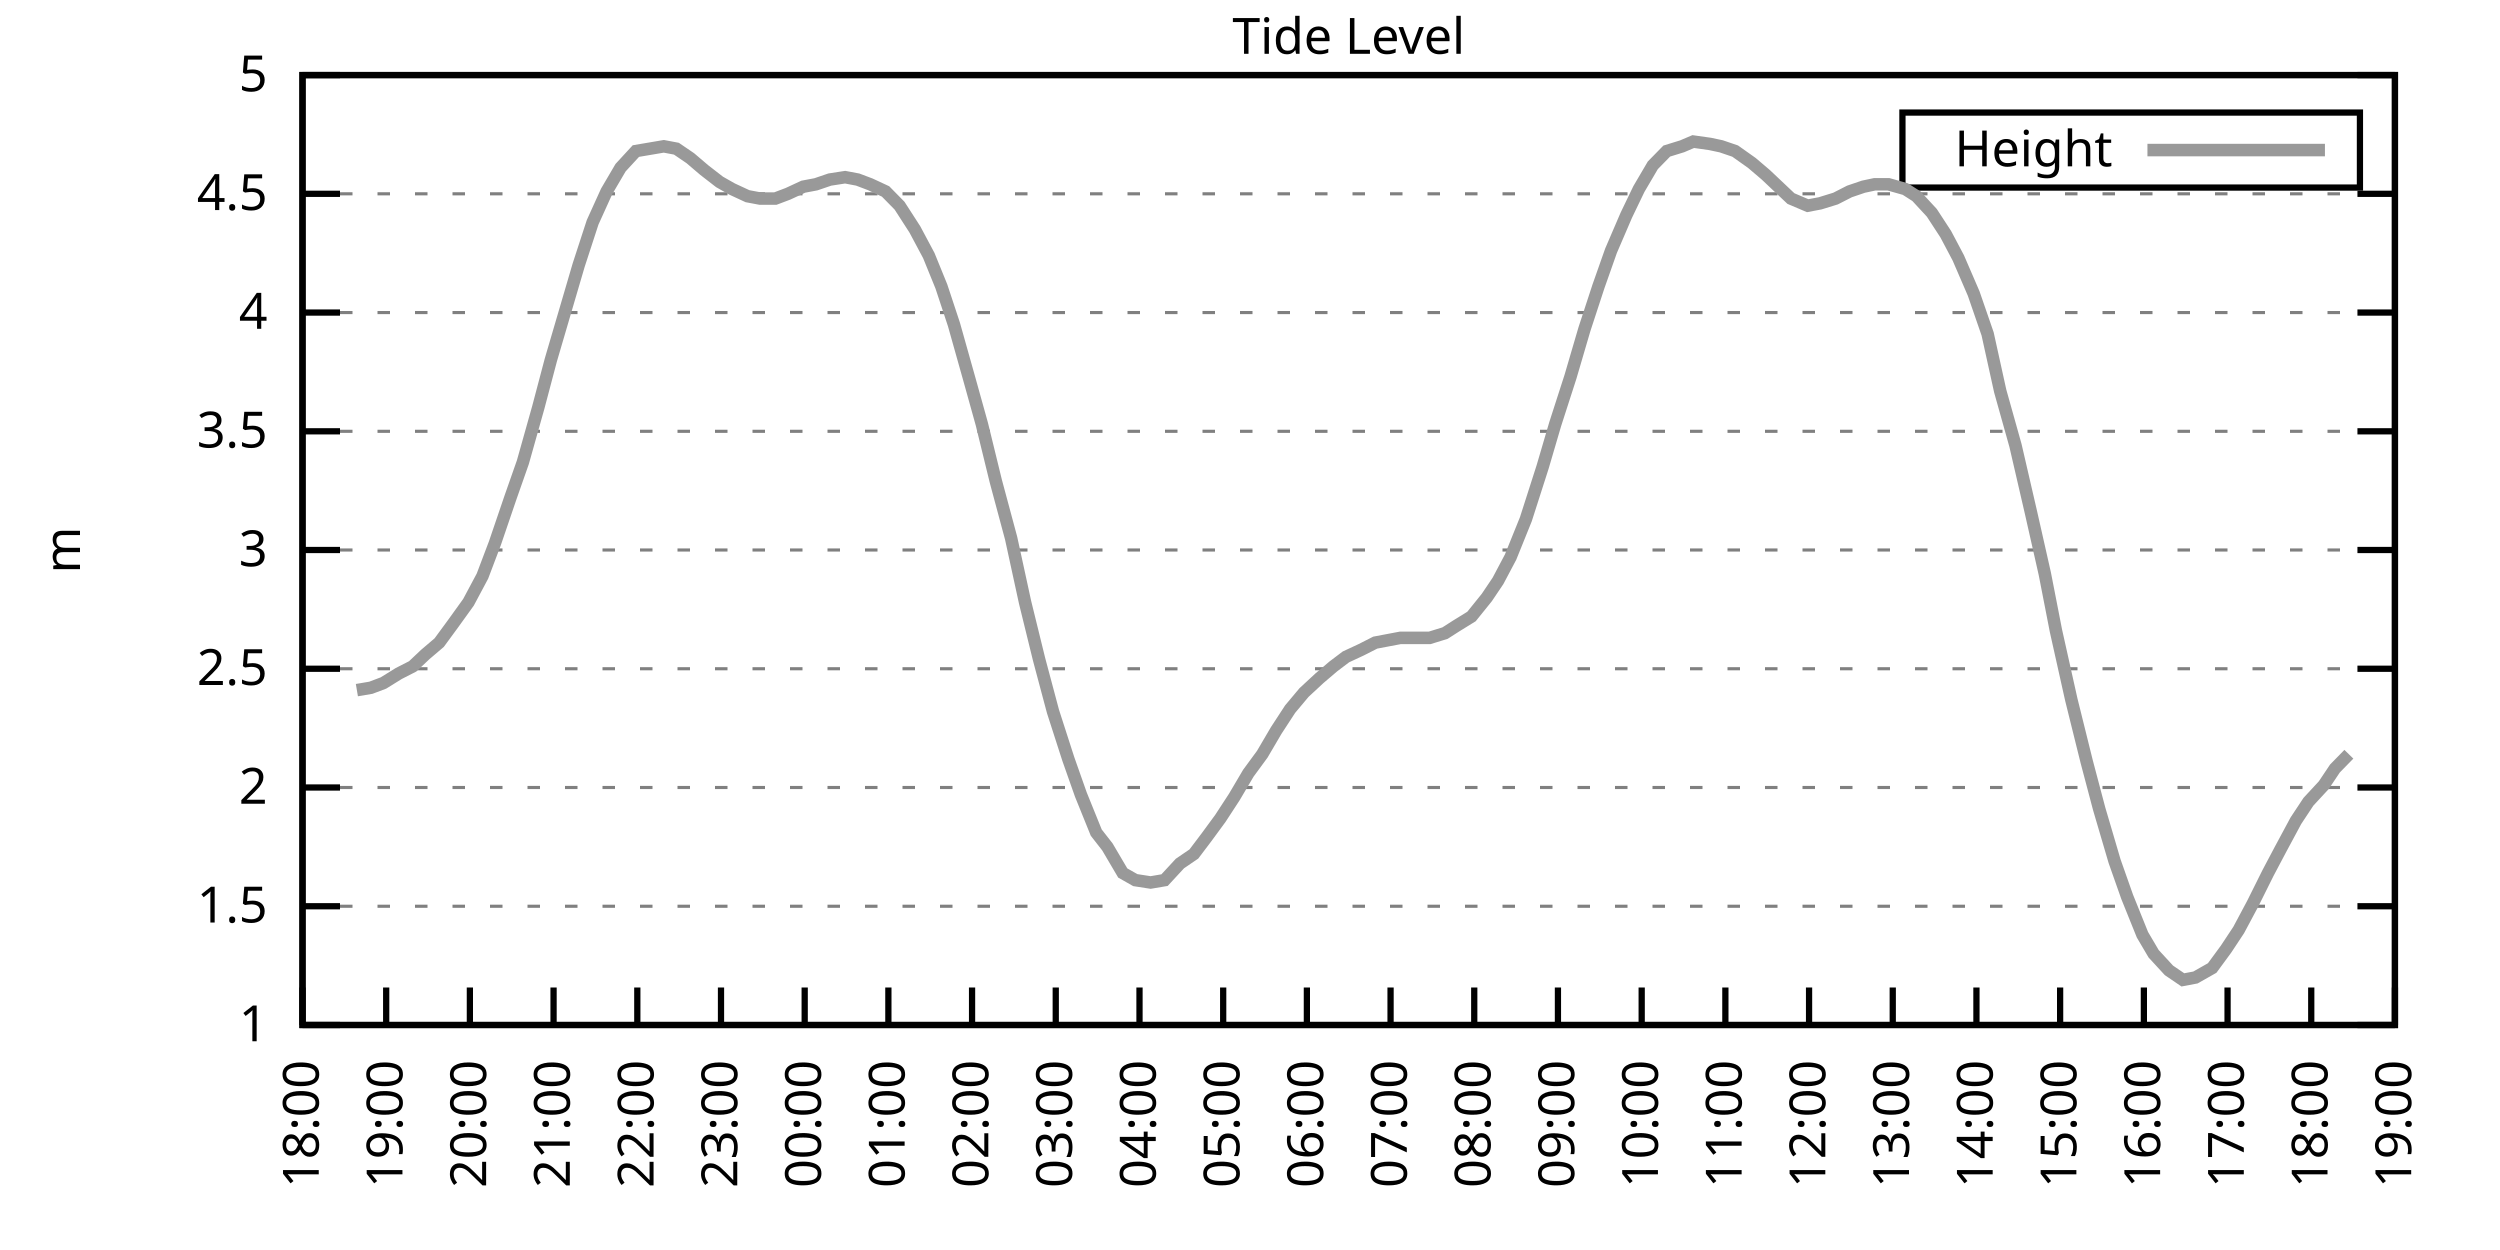
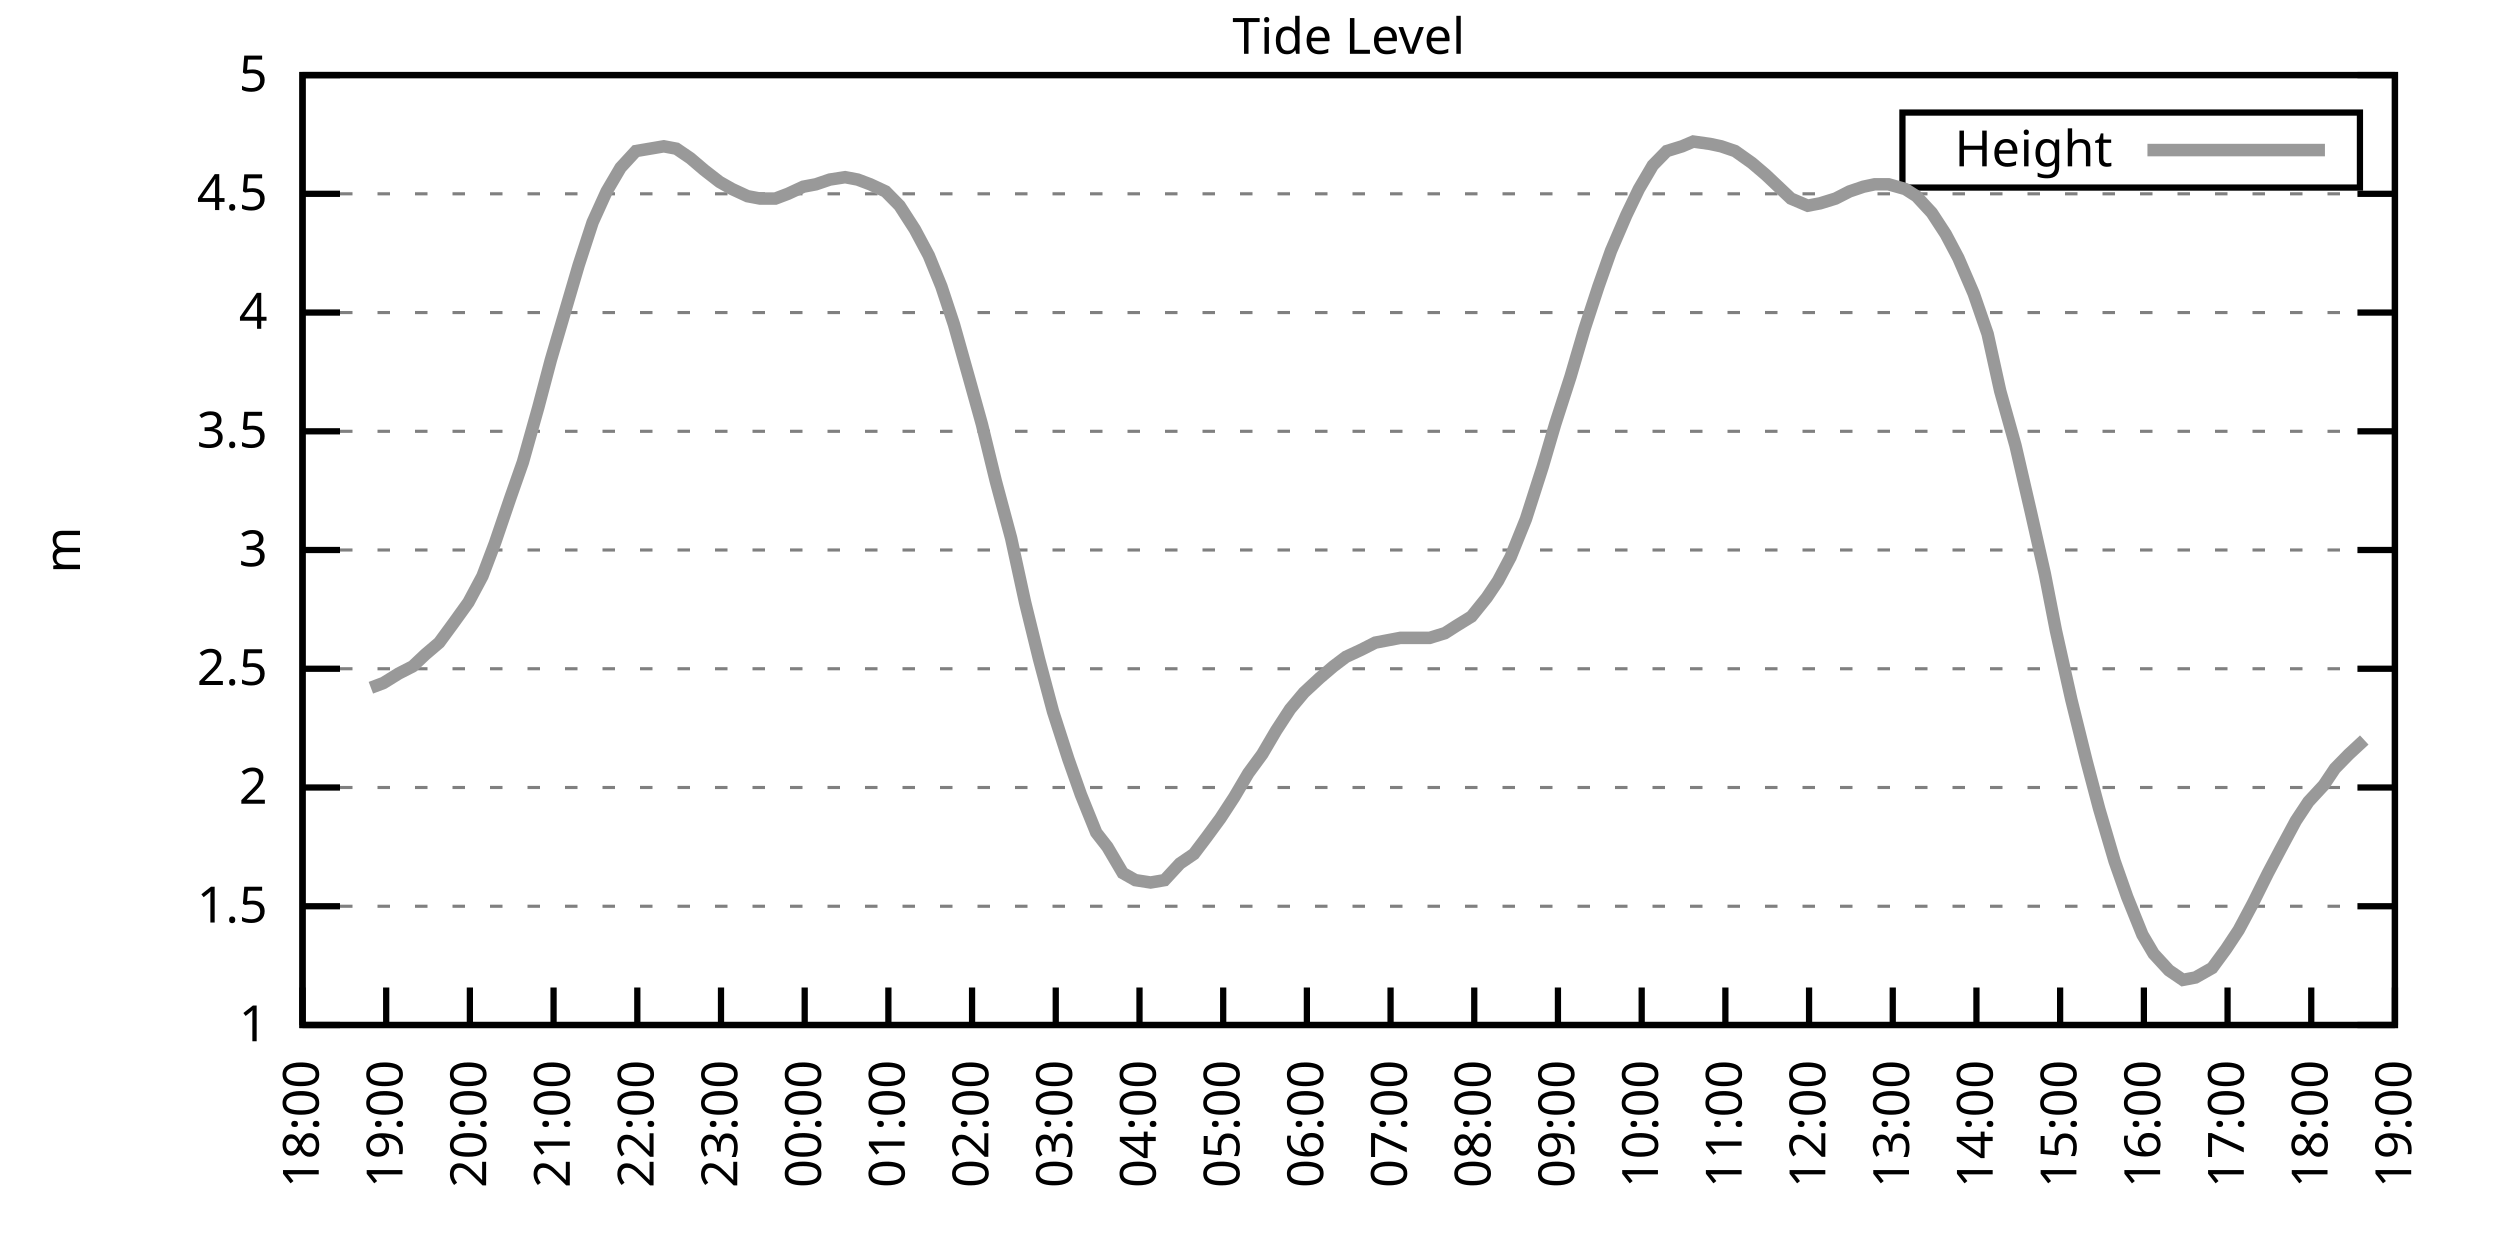
<svg xmlns="http://www.w3.org/2000/svg" xmlns:xlink="http://www.w3.org/1999/xlink" width="400" height="200" viewBox="0 0 400 200">
  <g id="gnuplot_canvas">
    <rect x="0" y="0" width="400" height="200" fill="none" />
    <defs>
      <circle id="gpDot" r="0.5" stroke-width="0.5" stroke="currentColor" />
      <path id="gpPt0" stroke-width="0.333" stroke="currentColor" d="M-1,0 h2 M0,-1 v2" />
      <path id="gpPt1" stroke-width="0.333" stroke="currentColor" d="M-1,-1 L1,1 M1,-1 L-1,1" />
      <path id="gpPt2" stroke-width="0.333" stroke="currentColor" d="M-1,0 L1,0 M0,-1 L0,1 M-1,-1 L1,1 M-1,1 L1,-1" />
      <rect id="gpPt3" stroke-width="0.333" stroke="currentColor" x="-1" y="-1" width="2" height="2" />
      <rect id="gpPt4" stroke-width="0.333" stroke="currentColor" fill="currentColor" x="-1" y="-1" width="2" height="2" />
      <circle id="gpPt5" stroke-width="0.333" stroke="currentColor" cx="0" cy="0" r="1" />
      <use xlink:href="#gpPt5" id="gpPt6" fill="currentColor" stroke="none" />
      <path id="gpPt7" stroke-width="0.333" stroke="currentColor" d="M0,-1.33 L-1.33,0.67 L1.33,0.67 z" />
      <use xlink:href="#gpPt7" id="gpPt8" fill="currentColor" stroke="none" />
      <use xlink:href="#gpPt7" id="gpPt9" stroke="currentColor" transform="rotate(180)" />
      <use xlink:href="#gpPt9" id="gpPt10" fill="currentColor" stroke="none" />
      <use xlink:href="#gpPt3" id="gpPt11" stroke="currentColor" transform="rotate(45)" />
      <use xlink:href="#gpPt11" id="gpPt12" fill="currentColor" stroke="none" />
      <path id="gpPt13" stroke-width="0.333" stroke="currentColor" d="M0,1.330 L1.265,0.411 L0.782,-1.067 L-0.782,-1.076 L-1.265,0.411 z" />
      <use xlink:href="#gpPt13" id="gpPt14" fill="currentColor" stroke="none" />
      <filter id="textbox" filterUnits="objectBoundingBox" x="0" y="0" height="1" width="1">
        <feFlood flood-color="white" flood-opacity="1" result="bgnd" />
        <feComposite in="SourceGraphic" in2="bgnd" operator="atop" />
      </filter>
      <filter id="greybox" filterUnits="objectBoundingBox" x="0" y="0" height="1" width="1">
        <feFlood flood-color="lightgrey" flood-opacity="1" result="grey" />
        <feComposite in="SourceGraphic" in2="grey" operator="atop" />
      </filter>
    </defs>
    <g fill="none" color="white" stroke="currentColor" stroke-width="1.00" stroke-linecap="butt" stroke-linejoin="miter">
</g>
    <g fill="none" color="black" stroke="currentColor" stroke-width="1.00" stroke-linecap="butt" stroke-linejoin="miter">
      <g stroke="none" shape-rendering="crispEdges">
        <polygon fill="rgb(255, 255, 255)" points="48.40,164.00 383.18,164.00 383.18,12.02 48.40,12.02 " />
      </g>
    </g>
    <g fill="none" color="black" stroke="currentColor" stroke-width="1.00" stroke-linecap="butt" stroke-linejoin="miter">
</g>
    <g fill="none" color="black" stroke="black" stroke-width="0.50" stroke-linecap="butt" stroke-linejoin="miter">
</g>
    <g fill="none" color="gray" stroke="currentColor" stroke-width="0.50" stroke-linecap="butt" stroke-linejoin="miter">
      <path stroke="gray" stroke-dasharray="2,4" class="gridline" d="M48.40,164.00 L383.19,164.00  " />
    </g>
    <g fill="none" color="gray" stroke="gray" stroke-width="1.00" stroke-linecap="butt" stroke-linejoin="miter">
</g>
    <g fill="none" color="black" stroke="currentColor" stroke-width="1.00" stroke-linecap="butt" stroke-linejoin="miter">
      <path stroke="black" d="M48.40,164.00 L54.40,164.00 M383.19,164.00 L377.19,164.00  " />
      <g transform="translate(42.80,166.60)" stroke="none" fill="black" font-family="Sans" font-size="8.00" text-anchor="end">
        <text>
          <tspan font-family="Sans"> 1</tspan>
        </text>
      </g>
    </g>
    <g fill="none" color="black" stroke="currentColor" stroke-width="1.00" stroke-linecap="butt" stroke-linejoin="miter">
</g>
    <g fill="none" color="black" stroke="black" stroke-width="0.50" stroke-linecap="butt" stroke-linejoin="miter">
</g>
    <g fill="none" color="gray" stroke="currentColor" stroke-width="0.50" stroke-linecap="butt" stroke-linejoin="miter">
      <path stroke="gray" stroke-dasharray="2,4" class="gridline" d="M48.40,145.00 L383.19,145.00  " />
    </g>
    <g fill="none" color="gray" stroke="gray" stroke-width="1.00" stroke-linecap="butt" stroke-linejoin="miter">
</g>
    <g fill="none" color="black" stroke="currentColor" stroke-width="1.00" stroke-linecap="butt" stroke-linejoin="miter">
      <path stroke="black" d="M48.40,145.00 L54.40,145.00 M383.19,145.00 L377.19,145.00  " />
      <g transform="translate(42.80,147.60)" stroke="none" fill="black" font-family="Sans" font-size="8.00" text-anchor="end">
        <text>
          <tspan font-family="Sans"> 1.5</tspan>
        </text>
      </g>
    </g>
    <g fill="none" color="black" stroke="currentColor" stroke-width="1.00" stroke-linecap="butt" stroke-linejoin="miter">
</g>
    <g fill="none" color="black" stroke="black" stroke-width="0.50" stroke-linecap="butt" stroke-linejoin="miter">
</g>
    <g fill="none" color="gray" stroke="currentColor" stroke-width="0.50" stroke-linecap="butt" stroke-linejoin="miter">
      <path stroke="gray" stroke-dasharray="2,4" class="gridline" d="M48.40,126.00 L383.19,126.00  " />
    </g>
    <g fill="none" color="gray" stroke="gray" stroke-width="1.00" stroke-linecap="butt" stroke-linejoin="miter">
</g>
    <g fill="none" color="black" stroke="currentColor" stroke-width="1.00" stroke-linecap="butt" stroke-linejoin="miter">
      <path stroke="black" d="M48.40,126.00 L54.40,126.00 M383.19,126.00 L377.19,126.00  " />
      <g transform="translate(42.80,128.60)" stroke="none" fill="black" font-family="Sans" font-size="8.00" text-anchor="end">
        <text>
          <tspan font-family="Sans"> 2</tspan>
        </text>
      </g>
    </g>
    <g fill="none" color="black" stroke="currentColor" stroke-width="1.00" stroke-linecap="butt" stroke-linejoin="miter">
</g>
    <g fill="none" color="black" stroke="black" stroke-width="0.50" stroke-linecap="butt" stroke-linejoin="miter">
</g>
    <g fill="none" color="gray" stroke="currentColor" stroke-width="0.50" stroke-linecap="butt" stroke-linejoin="miter">
      <path stroke="gray" stroke-dasharray="2,4" class="gridline" d="M48.40,107.00 L383.19,107.00  " />
    </g>
    <g fill="none" color="gray" stroke="gray" stroke-width="1.00" stroke-linecap="butt" stroke-linejoin="miter">
</g>
    <g fill="none" color="black" stroke="currentColor" stroke-width="1.00" stroke-linecap="butt" stroke-linejoin="miter">
      <path stroke="black" d="M48.40,107.00 L54.40,107.00 M383.19,107.00 L377.19,107.00  " />
      <g transform="translate(42.80,109.60)" stroke="none" fill="black" font-family="Sans" font-size="8.00" text-anchor="end">
        <text>
          <tspan font-family="Sans"> 2.5</tspan>
        </text>
      </g>
    </g>
    <g fill="none" color="black" stroke="currentColor" stroke-width="1.00" stroke-linecap="butt" stroke-linejoin="miter">
</g>
    <g fill="none" color="black" stroke="black" stroke-width="0.50" stroke-linecap="butt" stroke-linejoin="miter">
</g>
    <g fill="none" color="gray" stroke="currentColor" stroke-width="0.50" stroke-linecap="butt" stroke-linejoin="miter">
      <path stroke="gray" stroke-dasharray="2,4" class="gridline" d="M48.40,88.00 L383.19,88.00  " />
    </g>
    <g fill="none" color="gray" stroke="gray" stroke-width="1.00" stroke-linecap="butt" stroke-linejoin="miter">
</g>
    <g fill="none" color="black" stroke="currentColor" stroke-width="1.00" stroke-linecap="butt" stroke-linejoin="miter">
      <path stroke="black" d="M48.40,88.00 L54.40,88.00 M383.19,88.00 L377.19,88.00  " />
      <g transform="translate(42.80,90.60)" stroke="none" fill="black" font-family="Sans" font-size="8.00" text-anchor="end">
        <text>
          <tspan font-family="Sans"> 3</tspan>
        </text>
      </g>
    </g>
    <g fill="none" color="black" stroke="currentColor" stroke-width="1.00" stroke-linecap="butt" stroke-linejoin="miter">
</g>
    <g fill="none" color="black" stroke="black" stroke-width="0.50" stroke-linecap="butt" stroke-linejoin="miter">
</g>
    <g fill="none" color="gray" stroke="currentColor" stroke-width="0.50" stroke-linecap="butt" stroke-linejoin="miter">
      <path stroke="gray" stroke-dasharray="2,4" class="gridline" d="M48.40,69.01 L383.19,69.01  " />
    </g>
    <g fill="none" color="gray" stroke="gray" stroke-width="1.00" stroke-linecap="butt" stroke-linejoin="miter">
</g>
    <g fill="none" color="black" stroke="currentColor" stroke-width="1.00" stroke-linecap="butt" stroke-linejoin="miter">
      <path stroke="black" d="M48.40,69.01 L54.40,69.01 M383.19,69.01 L377.19,69.01  " />
      <g transform="translate(42.80,71.61)" stroke="none" fill="black" font-family="Sans" font-size="8.00" text-anchor="end">
        <text>
          <tspan font-family="Sans"> 3.5</tspan>
        </text>
      </g>
    </g>
    <g fill="none" color="black" stroke="currentColor" stroke-width="1.00" stroke-linecap="butt" stroke-linejoin="miter">
</g>
    <g fill="none" color="black" stroke="black" stroke-width="0.50" stroke-linecap="butt" stroke-linejoin="miter">
</g>
    <g fill="none" color="gray" stroke="currentColor" stroke-width="0.50" stroke-linecap="butt" stroke-linejoin="miter">
      <path stroke="gray" stroke-dasharray="2,4" class="gridline" d="M48.40,50.01 L383.19,50.01  " />
    </g>
    <g fill="none" color="gray" stroke="gray" stroke-width="1.00" stroke-linecap="butt" stroke-linejoin="miter">
</g>
    <g fill="none" color="black" stroke="currentColor" stroke-width="1.00" stroke-linecap="butt" stroke-linejoin="miter">
      <path stroke="black" d="M48.40,50.01 L54.40,50.01 M383.19,50.01 L377.19,50.01  " />
      <g transform="translate(42.80,52.61)" stroke="none" fill="black" font-family="Sans" font-size="8.00" text-anchor="end">
        <text>
          <tspan font-family="Sans"> 4</tspan>
        </text>
      </g>
    </g>
    <g fill="none" color="black" stroke="currentColor" stroke-width="1.00" stroke-linecap="butt" stroke-linejoin="miter">
</g>
    <g fill="none" color="black" stroke="black" stroke-width="0.50" stroke-linecap="butt" stroke-linejoin="miter">
</g>
    <g fill="none" color="gray" stroke="currentColor" stroke-width="0.50" stroke-linecap="butt" stroke-linejoin="miter">
      <path stroke="gray" stroke-dasharray="2,4" class="gridline" d="M48.40,31.01 L383.19,31.01  " />
    </g>
    <g fill="none" color="gray" stroke="gray" stroke-width="1.00" stroke-linecap="butt" stroke-linejoin="miter">
</g>
    <g fill="none" color="black" stroke="currentColor" stroke-width="1.00" stroke-linecap="butt" stroke-linejoin="miter">
      <path stroke="black" d="M48.40,31.01 L54.40,31.01 M383.19,31.01 L377.19,31.01  " />
      <g transform="translate(42.80,33.61)" stroke="none" fill="black" font-family="Sans" font-size="8.00" text-anchor="end">
        <text>
          <tspan font-family="Sans"> 4.5</tspan>
        </text>
      </g>
    </g>
    <g fill="none" color="black" stroke="currentColor" stroke-width="1.00" stroke-linecap="butt" stroke-linejoin="miter">
</g>
    <g fill="none" color="black" stroke="black" stroke-width="0.50" stroke-linecap="butt" stroke-linejoin="miter">
</g>
    <g fill="none" color="gray" stroke="currentColor" stroke-width="0.50" stroke-linecap="butt" stroke-linejoin="miter">
      <path stroke="gray" stroke-dasharray="2,4" class="gridline" d="M48.40,12.01 L383.19,12.01  " />
    </g>
    <g fill="none" color="gray" stroke="gray" stroke-width="1.00" stroke-linecap="butt" stroke-linejoin="miter">
</g>
    <g fill="none" color="black" stroke="currentColor" stroke-width="1.00" stroke-linecap="butt" stroke-linejoin="miter">
      <path stroke="black" d="M48.40,12.01 L54.40,12.01 M383.19,12.01 L377.19,12.01  " />
      <g transform="translate(42.80,14.61)" stroke="none" fill="black" font-family="Sans" font-size="8.00" text-anchor="end">
        <text>
          <tspan font-family="Sans"> 5</tspan>
        </text>
      </g>
    </g>
    <g fill="none" color="black" stroke="currentColor" stroke-width="1.00" stroke-linecap="butt" stroke-linejoin="miter">
      <path stroke="black" d="M48.40,164.00 L48.40,158.00  " />
      <g transform="translate(51.00,169.60) rotate(270.00)" stroke="none" fill="black" font-family="Sans" font-size="8.00" text-anchor="end">
        <text>
          <tspan font-family="Sans">18:00</tspan>
        </text>
      </g>
    </g>
    <g fill="none" color="black" stroke="currentColor" stroke-width="1.00" stroke-linecap="butt" stroke-linejoin="miter">
      <path stroke="black" d="M61.79,164.00 L61.79,158.00  " />
      <g transform="translate(64.39,169.60) rotate(270.00)" stroke="none" fill="black" font-family="Sans" font-size="8.00" text-anchor="end">
        <text>
          <tspan font-family="Sans">19:00</tspan>
        </text>
      </g>
    </g>
    <g fill="none" color="black" stroke="currentColor" stroke-width="1.00" stroke-linecap="butt" stroke-linejoin="miter">
      <path stroke="black" d="M75.18,164.00 L75.18,158.00  " />
      <g transform="translate(77.78,169.60) rotate(270.00)" stroke="none" fill="black" font-family="Sans" font-size="8.00" text-anchor="end">
        <text>
          <tspan font-family="Sans">20:00</tspan>
        </text>
      </g>
    </g>
    <g fill="none" color="black" stroke="currentColor" stroke-width="1.00" stroke-linecap="butt" stroke-linejoin="miter">
      <path stroke="black" d="M88.57,164.00 L88.57,158.00  " />
      <g transform="translate(91.17,169.60) rotate(270.00)" stroke="none" fill="black" font-family="Sans" font-size="8.00" text-anchor="end">
        <text>
          <tspan font-family="Sans">21:00</tspan>
        </text>
      </g>
    </g>
    <g fill="none" color="black" stroke="currentColor" stroke-width="1.00" stroke-linecap="butt" stroke-linejoin="miter">
      <path stroke="black" d="M101.97,164.00 L101.97,158.00  " />
      <g transform="translate(104.57,169.60) rotate(270.00)" stroke="none" fill="black" font-family="Sans" font-size="8.00" text-anchor="end">
        <text>
          <tspan font-family="Sans">22:00</tspan>
        </text>
      </g>
    </g>
    <g fill="none" color="black" stroke="currentColor" stroke-width="1.00" stroke-linecap="butt" stroke-linejoin="miter">
      <path stroke="black" d="M115.36,164.00 L115.36,158.00  " />
      <g transform="translate(117.96,169.60) rotate(270.00)" stroke="none" fill="black" font-family="Sans" font-size="8.00" text-anchor="end">
        <text>
          <tspan font-family="Sans">23:00</tspan>
        </text>
      </g>
    </g>
    <g fill="none" color="black" stroke="currentColor" stroke-width="1.00" stroke-linecap="butt" stroke-linejoin="miter">
      <path stroke="black" d="M128.75,164.00 L128.75,158.00  " />
      <g transform="translate(131.35,169.60) rotate(270.00)" stroke="none" fill="black" font-family="Sans" font-size="8.00" text-anchor="end">
        <text>
          <tspan font-family="Sans">00:00</tspan>
        </text>
      </g>
    </g>
    <g fill="none" color="black" stroke="currentColor" stroke-width="1.00" stroke-linecap="butt" stroke-linejoin="miter">
      <path stroke="black" d="M142.14,164.00 L142.14,158.00  " />
      <g transform="translate(144.74,169.60) rotate(270.00)" stroke="none" fill="black" font-family="Sans" font-size="8.00" text-anchor="end">
        <text>
          <tspan font-family="Sans">01:00</tspan>
        </text>
      </g>
    </g>
    <g fill="none" color="black" stroke="currentColor" stroke-width="1.00" stroke-linecap="butt" stroke-linejoin="miter">
      <path stroke="black" d="M155.53,164.00 L155.53,158.00  " />
      <g transform="translate(158.13,169.60) rotate(270.00)" stroke="none" fill="black" font-family="Sans" font-size="8.00" text-anchor="end">
        <text>
          <tspan font-family="Sans">02:00</tspan>
        </text>
      </g>
    </g>
    <g fill="none" color="black" stroke="currentColor" stroke-width="1.00" stroke-linecap="butt" stroke-linejoin="miter">
      <path stroke="black" d="M168.92,164.00 L168.92,158.00  " />
      <g transform="translate(171.52,169.60) rotate(270.00)" stroke="none" fill="black" font-family="Sans" font-size="8.00" text-anchor="end">
        <text>
          <tspan font-family="Sans">03:00</tspan>
        </text>
      </g>
    </g>
    <g fill="none" color="black" stroke="currentColor" stroke-width="1.00" stroke-linecap="butt" stroke-linejoin="miter">
      <path stroke="black" d="M182.32,164.00 L182.32,158.00  " />
      <g transform="translate(184.92,169.60) rotate(270.00)" stroke="none" fill="black" font-family="Sans" font-size="8.00" text-anchor="end">
        <text>
          <tspan font-family="Sans">04:00</tspan>
        </text>
      </g>
    </g>
    <g fill="none" color="black" stroke="currentColor" stroke-width="1.00" stroke-linecap="butt" stroke-linejoin="miter">
      <path stroke="black" d="M195.71,164.00 L195.71,158.00  " />
      <g transform="translate(198.31,169.60) rotate(270.00)" stroke="none" fill="black" font-family="Sans" font-size="8.00" text-anchor="end">
        <text>
          <tspan font-family="Sans">05:00</tspan>
        </text>
      </g>
    </g>
    <g fill="none" color="black" stroke="currentColor" stroke-width="1.00" stroke-linecap="butt" stroke-linejoin="miter">
      <path stroke="black" d="M209.10,164.00 L209.10,158.00  " />
      <g transform="translate(211.70,169.60) rotate(270.00)" stroke="none" fill="black" font-family="Sans" font-size="8.00" text-anchor="end">
        <text>
          <tspan font-family="Sans">06:00</tspan>
        </text>
      </g>
    </g>
    <g fill="none" color="black" stroke="currentColor" stroke-width="1.00" stroke-linecap="butt" stroke-linejoin="miter">
      <path stroke="black" d="M222.49,164.00 L222.49,158.00  " />
      <g transform="translate(225.09,169.60) rotate(270.00)" stroke="none" fill="black" font-family="Sans" font-size="8.00" text-anchor="end">
        <text>
          <tspan font-family="Sans">07:00</tspan>
        </text>
      </g>
    </g>
    <g fill="none" color="black" stroke="currentColor" stroke-width="1.00" stroke-linecap="butt" stroke-linejoin="miter">
      <path stroke="black" d="M235.88,164.00 L235.88,158.00  " />
      <g transform="translate(238.48,169.60) rotate(270.00)" stroke="none" fill="black" font-family="Sans" font-size="8.00" text-anchor="end">
        <text>
          <tspan font-family="Sans">08:00</tspan>
        </text>
      </g>
    </g>
    <g fill="none" color="black" stroke="currentColor" stroke-width="1.00" stroke-linecap="butt" stroke-linejoin="miter">
      <path stroke="black" d="M249.27,164.00 L249.27,158.00  " />
      <g transform="translate(251.87,169.60) rotate(270.00)" stroke="none" fill="black" font-family="Sans" font-size="8.00" text-anchor="end">
        <text>
          <tspan font-family="Sans">09:00</tspan>
        </text>
      </g>
    </g>
    <g fill="none" color="black" stroke="currentColor" stroke-width="1.00" stroke-linecap="butt" stroke-linejoin="miter">
      <path stroke="black" d="M262.67,164.00 L262.67,158.00  " />
      <g transform="translate(265.27,169.60) rotate(270.00)" stroke="none" fill="black" font-family="Sans" font-size="8.00" text-anchor="end">
        <text>
          <tspan font-family="Sans">10:00</tspan>
        </text>
      </g>
    </g>
    <g fill="none" color="black" stroke="currentColor" stroke-width="1.00" stroke-linecap="butt" stroke-linejoin="miter">
      <path stroke="black" d="M276.06,164.00 L276.06,158.00  " />
      <g transform="translate(278.66,169.60) rotate(270.00)" stroke="none" fill="black" font-family="Sans" font-size="8.00" text-anchor="end">
        <text>
          <tspan font-family="Sans">11:00</tspan>
        </text>
      </g>
    </g>
    <g fill="none" color="black" stroke="currentColor" stroke-width="1.00" stroke-linecap="butt" stroke-linejoin="miter">
      <path stroke="black" d="M289.45,164.00 L289.45,158.00  " />
      <g transform="translate(292.05,169.60) rotate(270.00)" stroke="none" fill="black" font-family="Sans" font-size="8.00" text-anchor="end">
        <text>
          <tspan font-family="Sans">12:00</tspan>
        </text>
      </g>
    </g>
    <g fill="none" color="black" stroke="currentColor" stroke-width="1.00" stroke-linecap="butt" stroke-linejoin="miter">
      <path stroke="black" d="M302.84,164.00 L302.84,158.00  " />
      <g transform="translate(305.44,169.60) rotate(270.00)" stroke="none" fill="black" font-family="Sans" font-size="8.00" text-anchor="end">
        <text>
          <tspan font-family="Sans">13:00</tspan>
        </text>
      </g>
    </g>
    <g fill="none" color="black" stroke="currentColor" stroke-width="1.00" stroke-linecap="butt" stroke-linejoin="miter">
      <path stroke="black" d="M316.23,164.00 L316.23,158.00  " />
      <g transform="translate(318.83,169.60) rotate(270.00)" stroke="none" fill="black" font-family="Sans" font-size="8.00" text-anchor="end">
        <text>
          <tspan font-family="Sans">14:00</tspan>
        </text>
      </g>
    </g>
    <g fill="none" color="black" stroke="currentColor" stroke-width="1.00" stroke-linecap="butt" stroke-linejoin="miter">
      <path stroke="black" d="M329.62,164.00 L329.62,158.00  " />
      <g transform="translate(332.22,169.60) rotate(270.00)" stroke="none" fill="black" font-family="Sans" font-size="8.00" text-anchor="end">
        <text>
          <tspan font-family="Sans">15:00</tspan>
        </text>
      </g>
    </g>
    <g fill="none" color="black" stroke="currentColor" stroke-width="1.00" stroke-linecap="butt" stroke-linejoin="miter">
      <path stroke="black" d="M343.02,164.00 L343.02,158.00  " />
      <g transform="translate(345.62,169.60) rotate(270.00)" stroke="none" fill="black" font-family="Sans" font-size="8.00" text-anchor="end">
        <text>
          <tspan font-family="Sans">16:00</tspan>
        </text>
      </g>
    </g>
    <g fill="none" color="black" stroke="currentColor" stroke-width="1.00" stroke-linecap="butt" stroke-linejoin="miter">
      <path stroke="black" d="M356.41,164.00 L356.41,158.00  " />
      <g transform="translate(359.01,169.60) rotate(270.00)" stroke="none" fill="black" font-family="Sans" font-size="8.00" text-anchor="end">
        <text>
          <tspan font-family="Sans">17:00</tspan>
        </text>
      </g>
    </g>
    <g fill="none" color="black" stroke="currentColor" stroke-width="1.00" stroke-linecap="butt" stroke-linejoin="miter">
      <path stroke="black" d="M369.80,164.00 L369.80,158.00  " />
      <g transform="translate(372.40,169.60) rotate(270.00)" stroke="none" fill="black" font-family="Sans" font-size="8.00" text-anchor="end">
        <text>
          <tspan font-family="Sans">18:00</tspan>
        </text>
      </g>
    </g>
    <g fill="none" color="black" stroke="currentColor" stroke-width="1.00" stroke-linecap="butt" stroke-linejoin="miter">
      <path stroke="black" d="M383.19,164.00 L383.19,158.00  " />
      <g transform="translate(385.79,169.60) rotate(270.00)" stroke="none" fill="black" font-family="Sans" font-size="8.00" text-anchor="end">
        <text>
          <tspan font-family="Sans">19:00</tspan>
        </text>
      </g>
    </g>
    <g fill="none" color="black" stroke="currentColor" stroke-width="1.00" stroke-linecap="butt" stroke-linejoin="miter">
</g>
    <g fill="none" color="black" stroke="currentColor" stroke-width="1.00" stroke-linecap="butt" stroke-linejoin="miter">
      <path stroke="black" d="M48.40,12.01 L48.40,164.00 L383.19,164.00 L383.19,12.01 L48.40,12.01 Z  " />
    </g>
    <g fill="none" color="black" stroke="currentColor" stroke-width="1.00" stroke-linecap="butt" stroke-linejoin="miter">
</g>
    <g fill="none" color="black" stroke="currentColor" stroke-width="1.00" stroke-linecap="butt" stroke-linejoin="miter">
      <path stroke="black" d="M304.39,30.01 L304.39,18.01 L377.59,18.01 L377.59,30.01 L304.39,30.01 Z  " />
    </g>
    <g id="Tide_level_plot_1">
      <g fill="none" color="white" stroke="black" stroke-width="2.00" stroke-linecap="butt" stroke-linejoin="miter">
</g>
      <g fill="none" color="black" stroke="currentColor" stroke-width="2.00" stroke-linecap="butt" stroke-linejoin="miter">
        <g transform="translate(337.99,26.61)" stroke="none" fill="black" font-family="Sans" font-size="8.00" text-anchor="end">
          <text>
            <tspan font-family="Sans">Height</tspan>
          </text>
        </g>
      </g>
      <g fill="none" color="black" stroke="currentColor" stroke-width="2.00" stroke-linecap="butt" stroke-linejoin="miter">
-         <path stroke="rgb(153, 153, 153)" d="M343.59,24.01 L371.99,24.01 M57.10,110.42 L59.34,110.04 L61.35,109.28 L63.80,107.76 L66.03,106.62 L68.04,104.72   L70.27,102.82 L72.50,99.78 L74.96,96.36 L77.19,92.18 L79.20,86.87 L81.66,79.65 L83.66,73.95 L86.12,65.21   L88.13,57.61 L90.36,50.01 L92.59,42.41 L94.82,35.57 L97.06,30.63 L99.29,26.83 L101.74,24.17 L103.98,23.79   L106.21,23.41 L108.22,23.79 L110.45,25.31 L112.68,27.21 L115.13,29.11 L117.14,30.25 L119.60,31.39 L121.61,31.77   L124.06,31.77 L126.07,31.01 L128.53,29.87 L130.54,29.49 L132.77,28.73 L135.22,28.35 L137.23,28.73 L139.24,29.49   L141.69,30.63 L143.93,32.91 L146.38,36.71 L148.61,40.89 L150.62,45.83 L152.63,51.91 L155.09,60.65 L157.10,67.87   L159.33,76.99 L161.78,86.11 L164.01,96.36 L166.25,105.48 L168.48,113.84 L170.93,121.44 L172.94,127.14 L175.40,133.22   L177.18,135.50 L179.64,139.68 L181.65,140.82 L184.10,141.20 L186.33,140.82 L188.79,138.16 L191.02,136.64 L193.03,133.98   L195.26,130.94 L197.49,127.52 L199.73,123.72 L201.96,120.68 L204.19,116.88 L206.42,113.46 L208.65,110.80 L211.11,108.52   L213.34,106.62 L215.35,105.10 L217.80,103.96 L220.04,102.82 L222.04,102.44 L224.05,102.06 L226.73,102.06 L228.74,102.06   L231.20,101.30 L232.98,100.16 L235.44,98.64 L237.89,95.60 L239.68,92.94 L241.69,89.14 L244.14,83.07 L246.82,74.71   L248.83,67.87 L251.28,60.27 L253.51,52.67 L255.75,45.83 L257.76,40.13 L260.21,34.43 L262.22,30.25 L264.45,26.45   L266.68,24.17 L269.14,23.41 L270.92,22.65 L273.60,23.03 L275.39,23.41 L277.62,24.17 L280.30,26.07 L282.53,27.97   L284.54,29.87 L286.55,31.77 L289.23,32.91 L291.23,32.53 L293.69,31.77 L295.92,30.63 L298.15,29.87 L299.94,29.49   L302.17,29.49 L304.85,30.25 L306.63,31.39 L309.09,34.05 L311.32,37.47 L313.33,41.27 L315.79,46.97 L318.02,53.43   L320.03,62.55 L322.48,71.29 L324.94,81.93 L327.17,91.80 L328.95,100.92 L331.41,111.94 L333.86,121.82 L335.87,129.42   L338.33,137.78 L340.34,143.48 L342.79,149.56 L344.58,152.60 L347.03,155.26 L349.26,156.78 L351.27,156.40 L353.95,154.88   L356.18,151.84 L358.19,148.80 L360.42,144.62 L362.88,139.68 L364.89,135.88 L367.34,131.32 L369.35,128.28 L371.81,125.62   L373.59,122.96 L375.82,120.68  " />
+         <path stroke="rgb(153, 153, 153)" d="M343.59,24.01 L371.99,24.01 M59.34,110.04 L61.35,109.28 L63.80,107.76 L66.03,106.62 L68.04,104.72 L70.27,102.82   L72.50,99.78 L74.96,96.36 L77.19,92.18 L79.20,86.87 L81.66,79.65 L83.66,73.95 L86.12,65.21 L88.13,57.61   L90.36,50.01 L92.59,42.41 L94.82,35.57 L97.06,30.63 L99.29,26.83 L101.74,24.17 L103.98,23.79 L106.21,23.41   L108.22,23.79 L110.45,25.31 L112.68,27.21 L115.13,29.11 L117.14,30.25 L119.60,31.39 L121.61,31.77 L124.06,31.77   L126.07,31.01 L128.53,29.87 L130.54,29.49 L132.77,28.73 L135.22,28.35 L137.23,28.73 L139.24,29.49 L141.69,30.63   L143.93,32.91 L146.38,36.71 L148.61,40.89 L150.62,45.83 L152.63,51.91 L155.09,60.65 L157.10,67.87 L159.33,76.99   L161.78,86.11 L164.01,96.36 L166.25,105.48 L168.48,113.84 L170.93,121.44 L172.94,127.14 L175.40,133.22 L177.18,135.50   L179.64,139.68 L181.65,140.82 L184.10,141.20 L186.33,140.82 L188.79,138.16 L191.02,136.64 L193.03,133.98 L195.26,130.94   L197.49,127.52 L199.73,123.72 L201.96,120.68 L204.19,116.88 L206.42,113.46 L208.65,110.80 L211.11,108.52 L213.34,106.62   L215.35,105.10 L217.80,103.96 L220.04,102.82 L222.04,102.44 L224.05,102.06 L226.73,102.06 L228.74,102.06 L231.20,101.30   L232.98,100.16 L235.44,98.64 L237.89,95.60 L239.68,92.94 L241.69,89.14 L244.14,83.07 L246.82,74.71 L248.83,67.87   L251.28,60.27 L253.51,52.67 L255.75,45.83 L257.76,40.13 L260.21,34.43 L262.22,30.25 L264.45,26.45 L266.68,24.17   L269.14,23.41 L270.92,22.65 L273.60,23.03 L275.39,23.41 L277.62,24.17 L280.30,26.07 L282.53,27.97 L284.54,29.87   L286.55,31.77 L289.23,32.91 L291.23,32.53 L293.69,31.77 L295.92,30.63 L298.15,29.87 L299.94,29.49 L302.17,29.49   L304.85,30.25 L306.63,31.39 L309.09,34.05 L311.32,37.47 L313.33,41.27 L315.79,46.97 L318.02,53.43 L320.03,62.55   L322.48,71.29 L324.94,81.93 L327.17,91.80 L328.95,100.92 L331.41,111.94 L333.86,121.82 L335.87,129.42 L338.33,137.78   L340.34,143.48 L342.79,149.56 L344.58,152.60 L347.03,155.26 L349.26,156.78 L351.27,156.40 L353.95,154.88 L356.18,151.84   L358.19,148.80 L360.42,144.62 L362.88,139.68 L364.89,135.88 L367.34,131.32 L369.35,128.28 L371.81,125.62 L373.59,122.96   L375.82,120.68 L378.28,118.40  " />
      </g>
    </g>
    <g fill="none" color="black" stroke="currentColor" stroke-width="2.00" stroke-linecap="butt" stroke-linejoin="miter">
</g>
    <g fill="none" color="black" stroke="black" stroke-width="1.00" stroke-linecap="butt" stroke-linejoin="miter">
</g>
    <g fill="none" color="black" stroke="currentColor" stroke-width="1.00" stroke-linecap="butt" stroke-linejoin="miter">
      <path stroke="black" d="M48.40,12.01 L48.40,164.00 L383.19,164.00 L383.19,12.01 L48.40,12.01 Z  " />
      <g transform="translate(12.80,88.01) rotate(270.00)" stroke="none" fill="black" font-family="Sans" font-size="8.00" text-anchor="middle">
        <text>
          <tspan font-family="Sans">m</tspan>
        </text>
      </g>
    </g>
    <g fill="none" color="black" stroke="currentColor" stroke-width="1.00" stroke-linecap="butt" stroke-linejoin="miter">
</g>
    <g fill="none" color="black" stroke="currentColor" stroke-width="1.00" stroke-linecap="butt" stroke-linejoin="miter">
      <g transform="translate(215.79,8.61)" stroke="none" fill="black" font-family="Sans" font-size="8.00" text-anchor="middle">
        <text>
          <tspan font-family="Sans">Tide Level</tspan>
        </text>
      </g>
    </g>
    <g fill="none" color="black" stroke="currentColor" stroke-width="1.00" stroke-linecap="butt" stroke-linejoin="miter">
</g>
  </g>
</svg>
